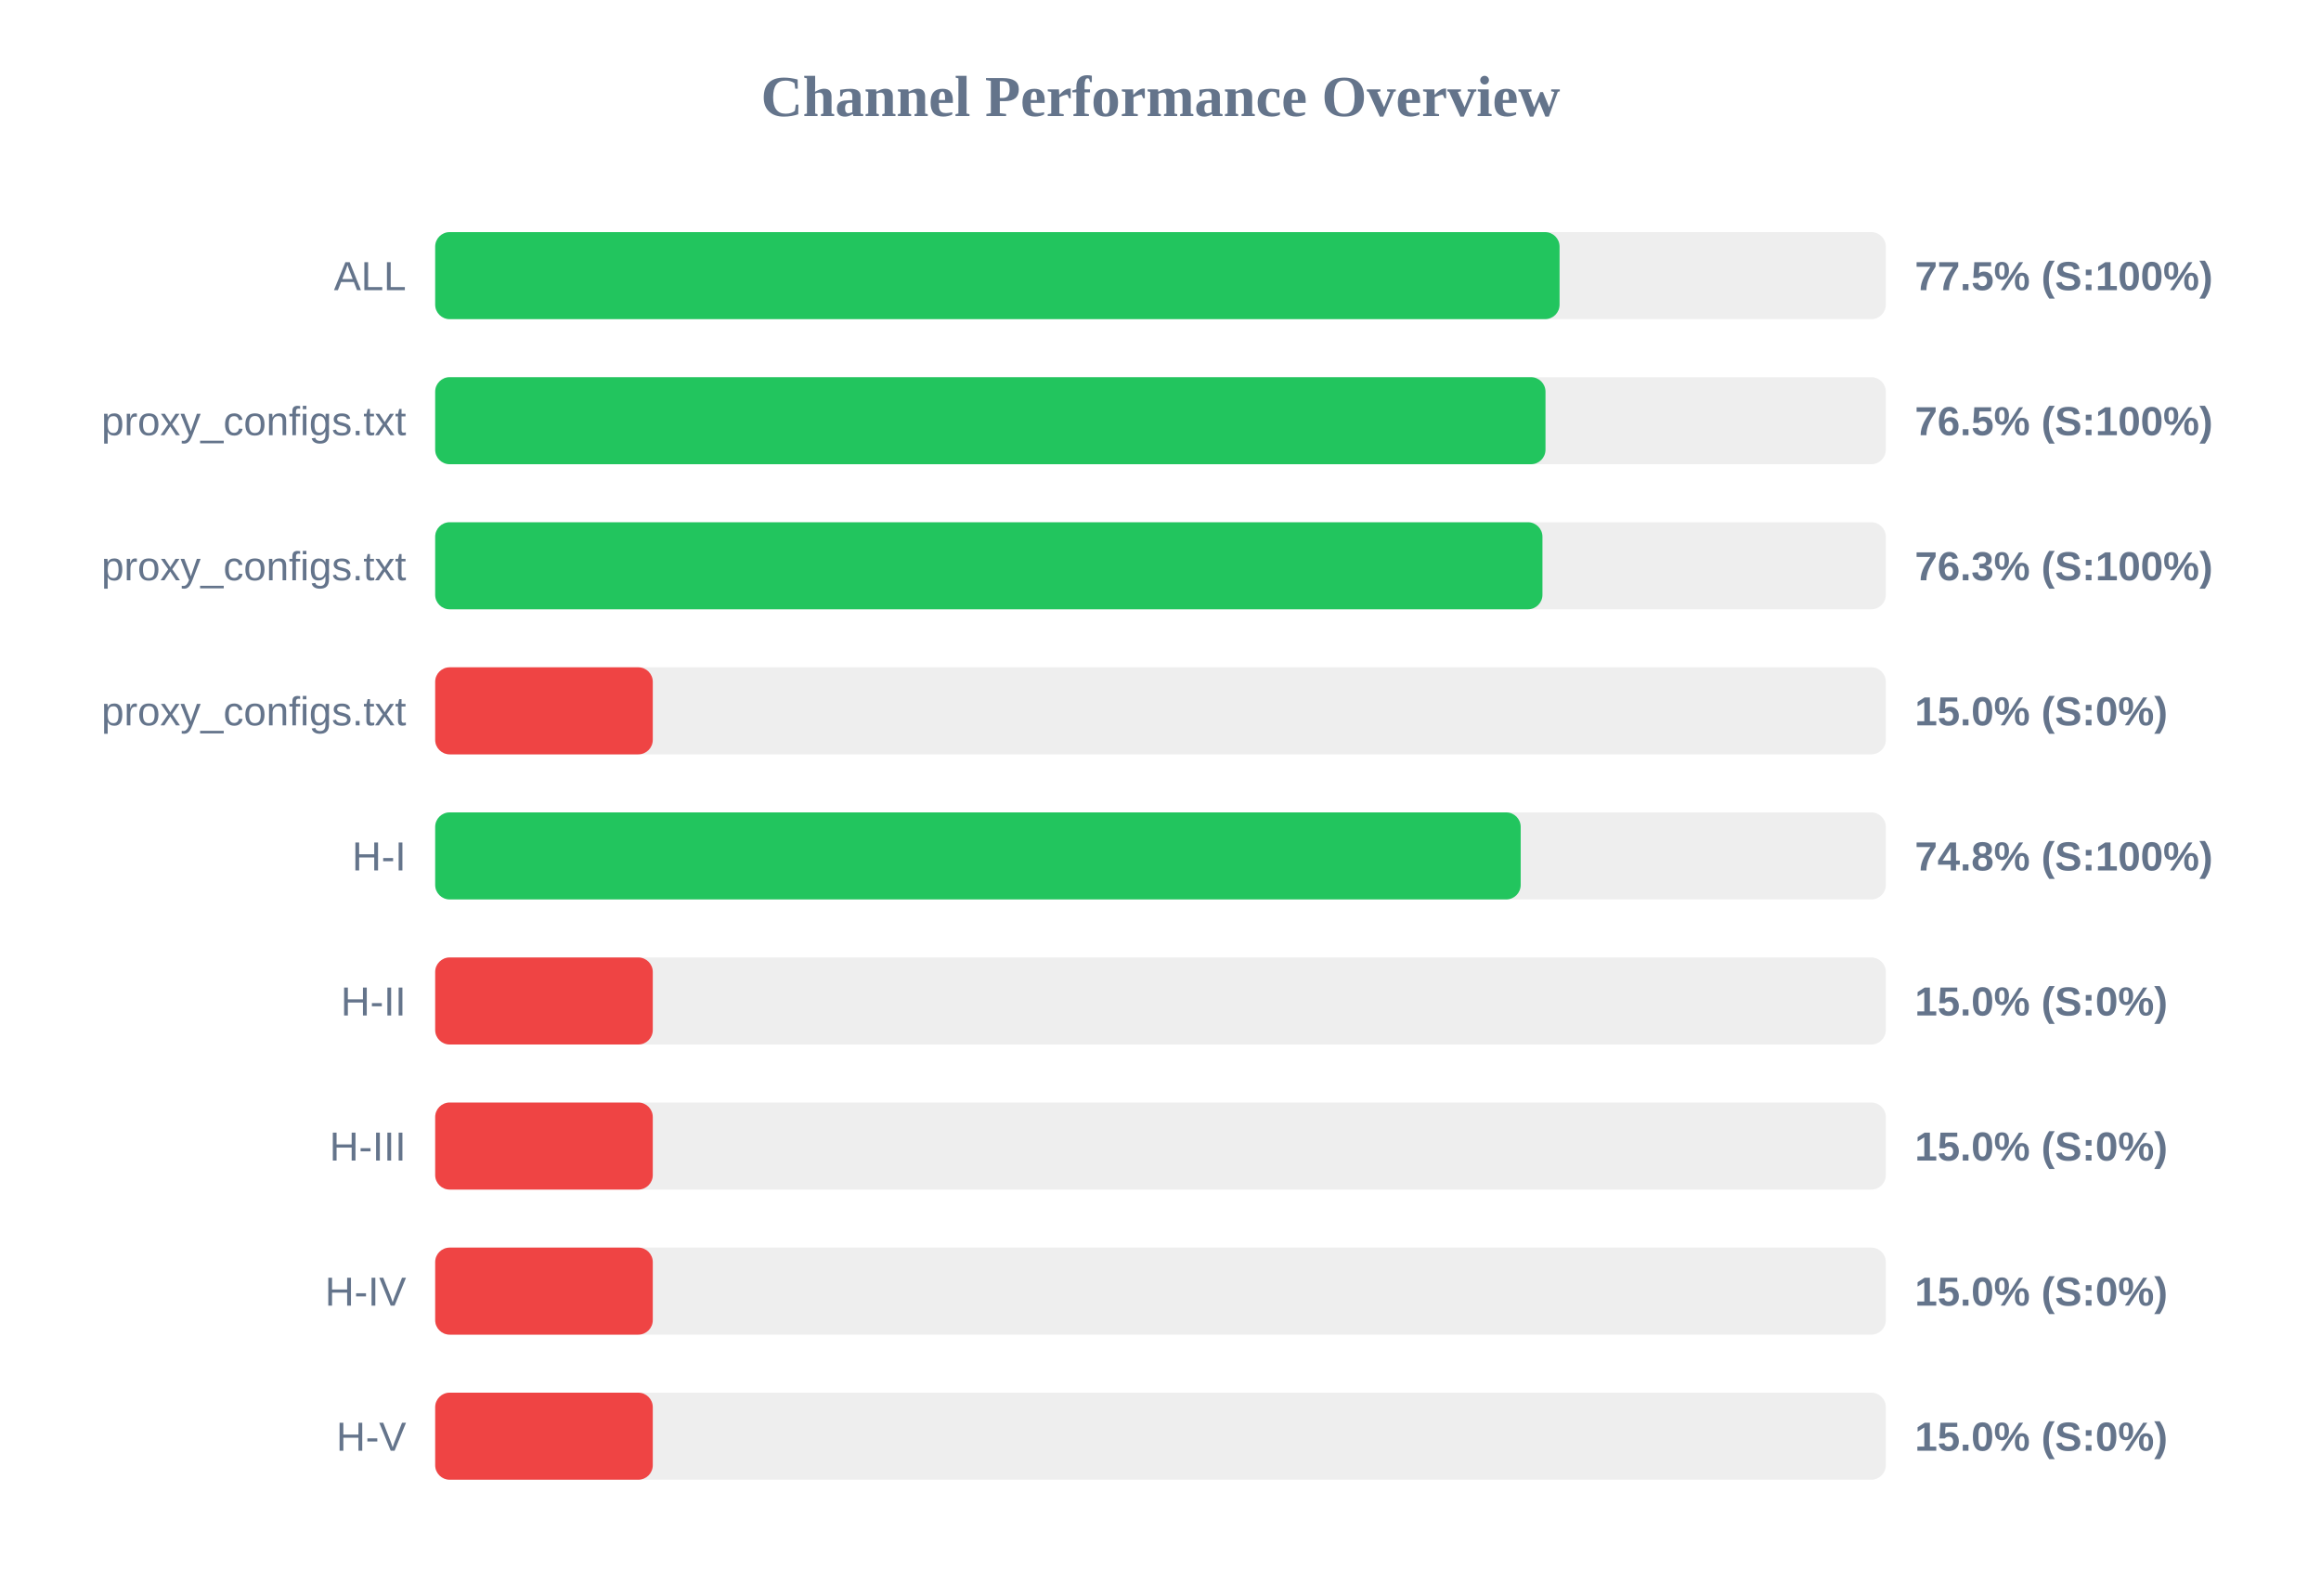
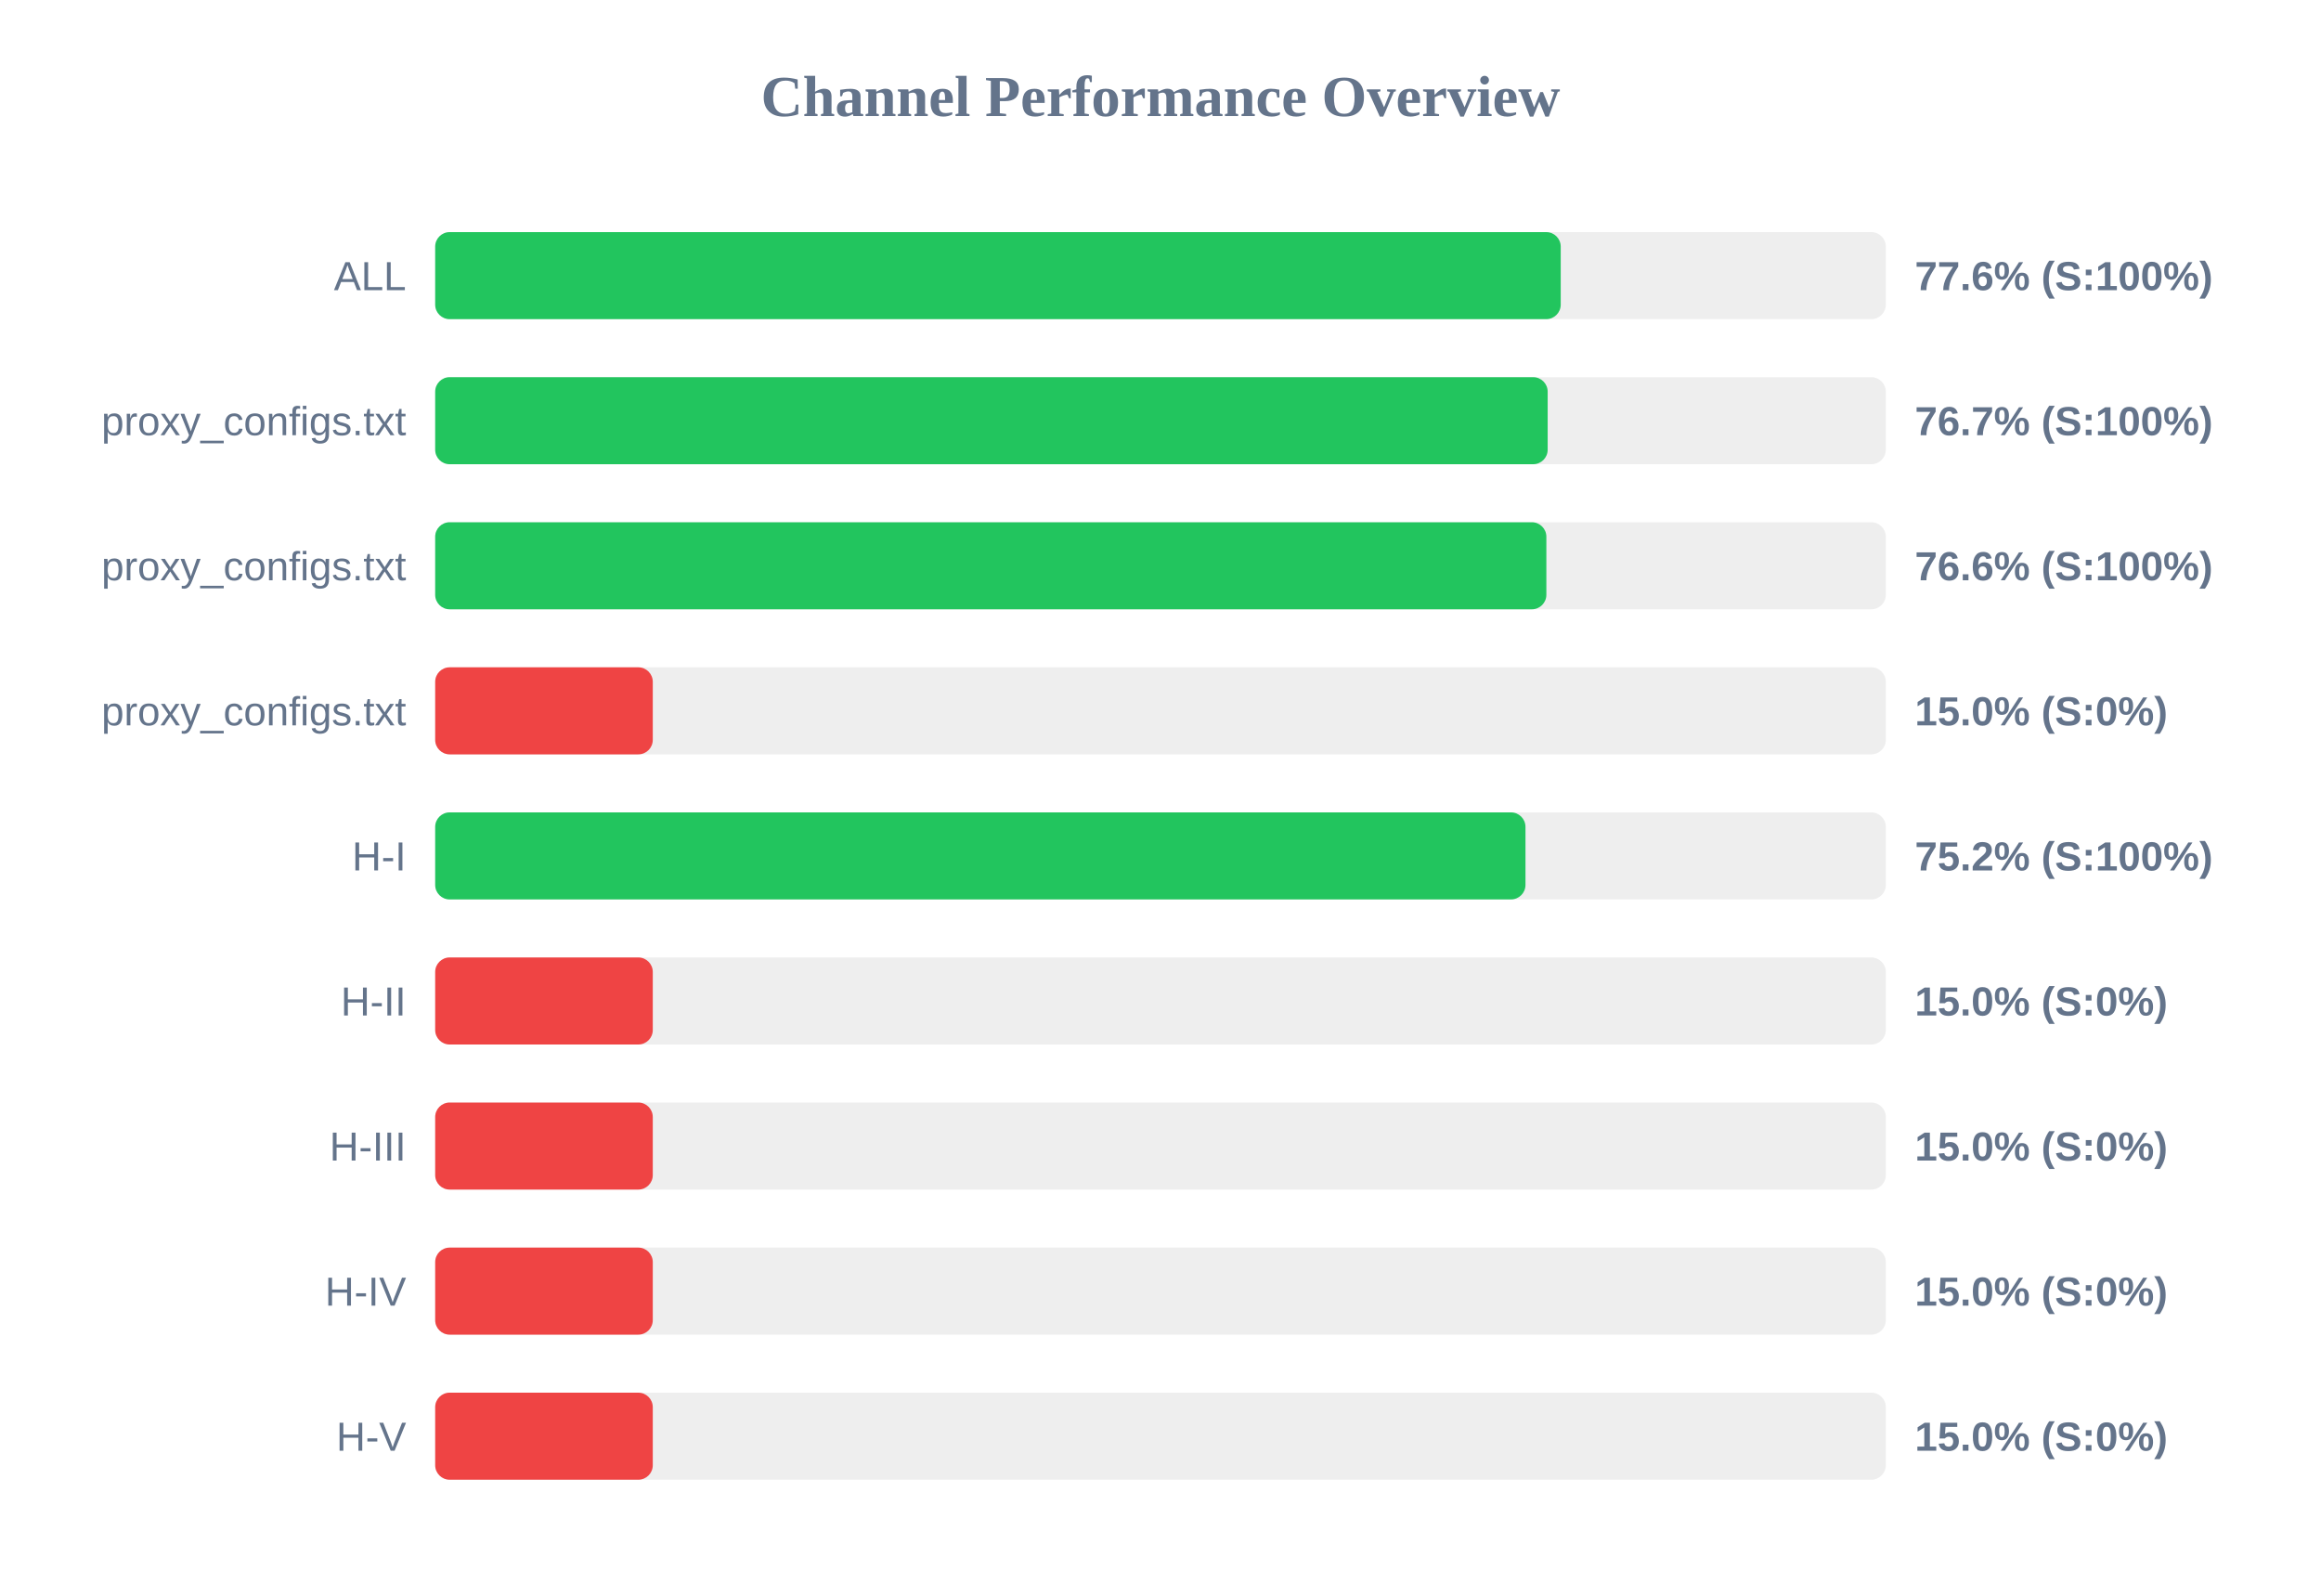
<svg xmlns="http://www.w3.org/2000/svg" width="800" height="550" version="1.1">
  <style>
        .row { font: 14px Arial; fill: #64748b; }
        .score { font: bold 14px Arial; fill: #64748b; }
    </style>
  <text x="400" y="40" text-anchor="middle" font-size="20px" font-weight="bold" fill="#64748b">Channel Performance Overview</text>
  <rect x="150" y="80" width="500" height="30" fill="#eee" rx="5" />
-   <rect x="150" y="80" width="387.55" height="30" fill="#22c55e" rx="5" />
+   <rect x="150" y="80" width="387.95" height="30" fill="#22c55e" rx="5" />
  <text x="140" y="100" text-anchor="end" class="row">ALL</text>
-   <text x="660" y="100" text-anchor="start" class="score">77.5% (S:100%)</text>
+   <text x="660" y="100" text-anchor="start" class="score">77.6% (S:100%)</text>
  <rect x="150" y="130" width="500" height="30" fill="#eee" rx="5" />
-   <rect x="150" y="130" width="382.7" height="30" fill="#22c55e" rx="5" />
+   <rect x="150" y="130" width="383.45" height="30" fill="#22c55e" rx="5" />
  <text x="140" y="150" text-anchor="end" class="row">proxy_configs.txt</text>
-   <text x="660" y="150" text-anchor="start" class="score">76.5% (S:100%)</text>
+   <text x="660" y="150" text-anchor="start" class="score">76.7% (S:100%)</text>
  <rect x="150" y="180" width="500" height="30" fill="#eee" rx="5" />
-   <rect x="150" y="180" width="381.65" height="30" fill="#22c55e" rx="5" />
+   <rect x="150" y="180" width="383.0" height="30" fill="#22c55e" rx="5" />
  <text x="140" y="200" text-anchor="end" class="row">proxy_configs.txt</text>
-   <text x="660" y="200" text-anchor="start" class="score">76.3% (S:100%)</text>
+   <text x="660" y="200" text-anchor="start" class="score">76.6% (S:100%)</text>
  <rect x="150" y="230" width="500" height="30" fill="#eee" rx="5" />
  <rect x="150" y="230" width="75.0" height="30" fill="#ef4444" rx="5" />
  <text x="140" y="250" text-anchor="end" class="row">proxy_configs.txt</text>
  <text x="660" y="250" text-anchor="start" class="score">15.0% (S:0%)</text>
  <rect x="150" y="280" width="500" height="30" fill="#eee" rx="5" />
-   <rect x="150" y="280" width="374.15" height="30" fill="#22c55e" rx="5" />
+   <rect x="150" y="280" width="375.8" height="30" fill="#22c55e" rx="5" />
  <text x="140" y="300" text-anchor="end" class="row">H-I</text>
-   <text x="660" y="300" text-anchor="start" class="score">74.8% (S:100%)</text>
+   <text x="660" y="300" text-anchor="start" class="score">75.2% (S:100%)</text>
  <rect x="150" y="330" width="500" height="30" fill="#eee" rx="5" />
  <rect x="150" y="330" width="75.0" height="30" fill="#ef4444" rx="5" />
  <text x="140" y="350" text-anchor="end" class="row">H-II</text>
  <text x="660" y="350" text-anchor="start" class="score">15.0% (S:0%)</text>
  <rect x="150" y="380" width="500" height="30" fill="#eee" rx="5" />
  <rect x="150" y="380" width="75.0" height="30" fill="#ef4444" rx="5" />
  <text x="140" y="400" text-anchor="end" class="row">H-III</text>
  <text x="660" y="400" text-anchor="start" class="score">15.0% (S:0%)</text>
  <rect x="150" y="430" width="500" height="30" fill="#eee" rx="5" />
  <rect x="150" y="430" width="75.0" height="30" fill="#ef4444" rx="5" />
  <text x="140" y="450" text-anchor="end" class="row">H-IV</text>
  <text x="660" y="450" text-anchor="start" class="score">15.0% (S:0%)</text>
  <rect x="150" y="480" width="500" height="30" fill="#eee" rx="5" />
  <rect x="150" y="480" width="75.0" height="30" fill="#ef4444" rx="5" />
  <text x="140" y="500" text-anchor="end" class="row">H-V</text>
  <text x="660" y="500" text-anchor="start" class="score">15.0% (S:0%)</text>
</svg>
